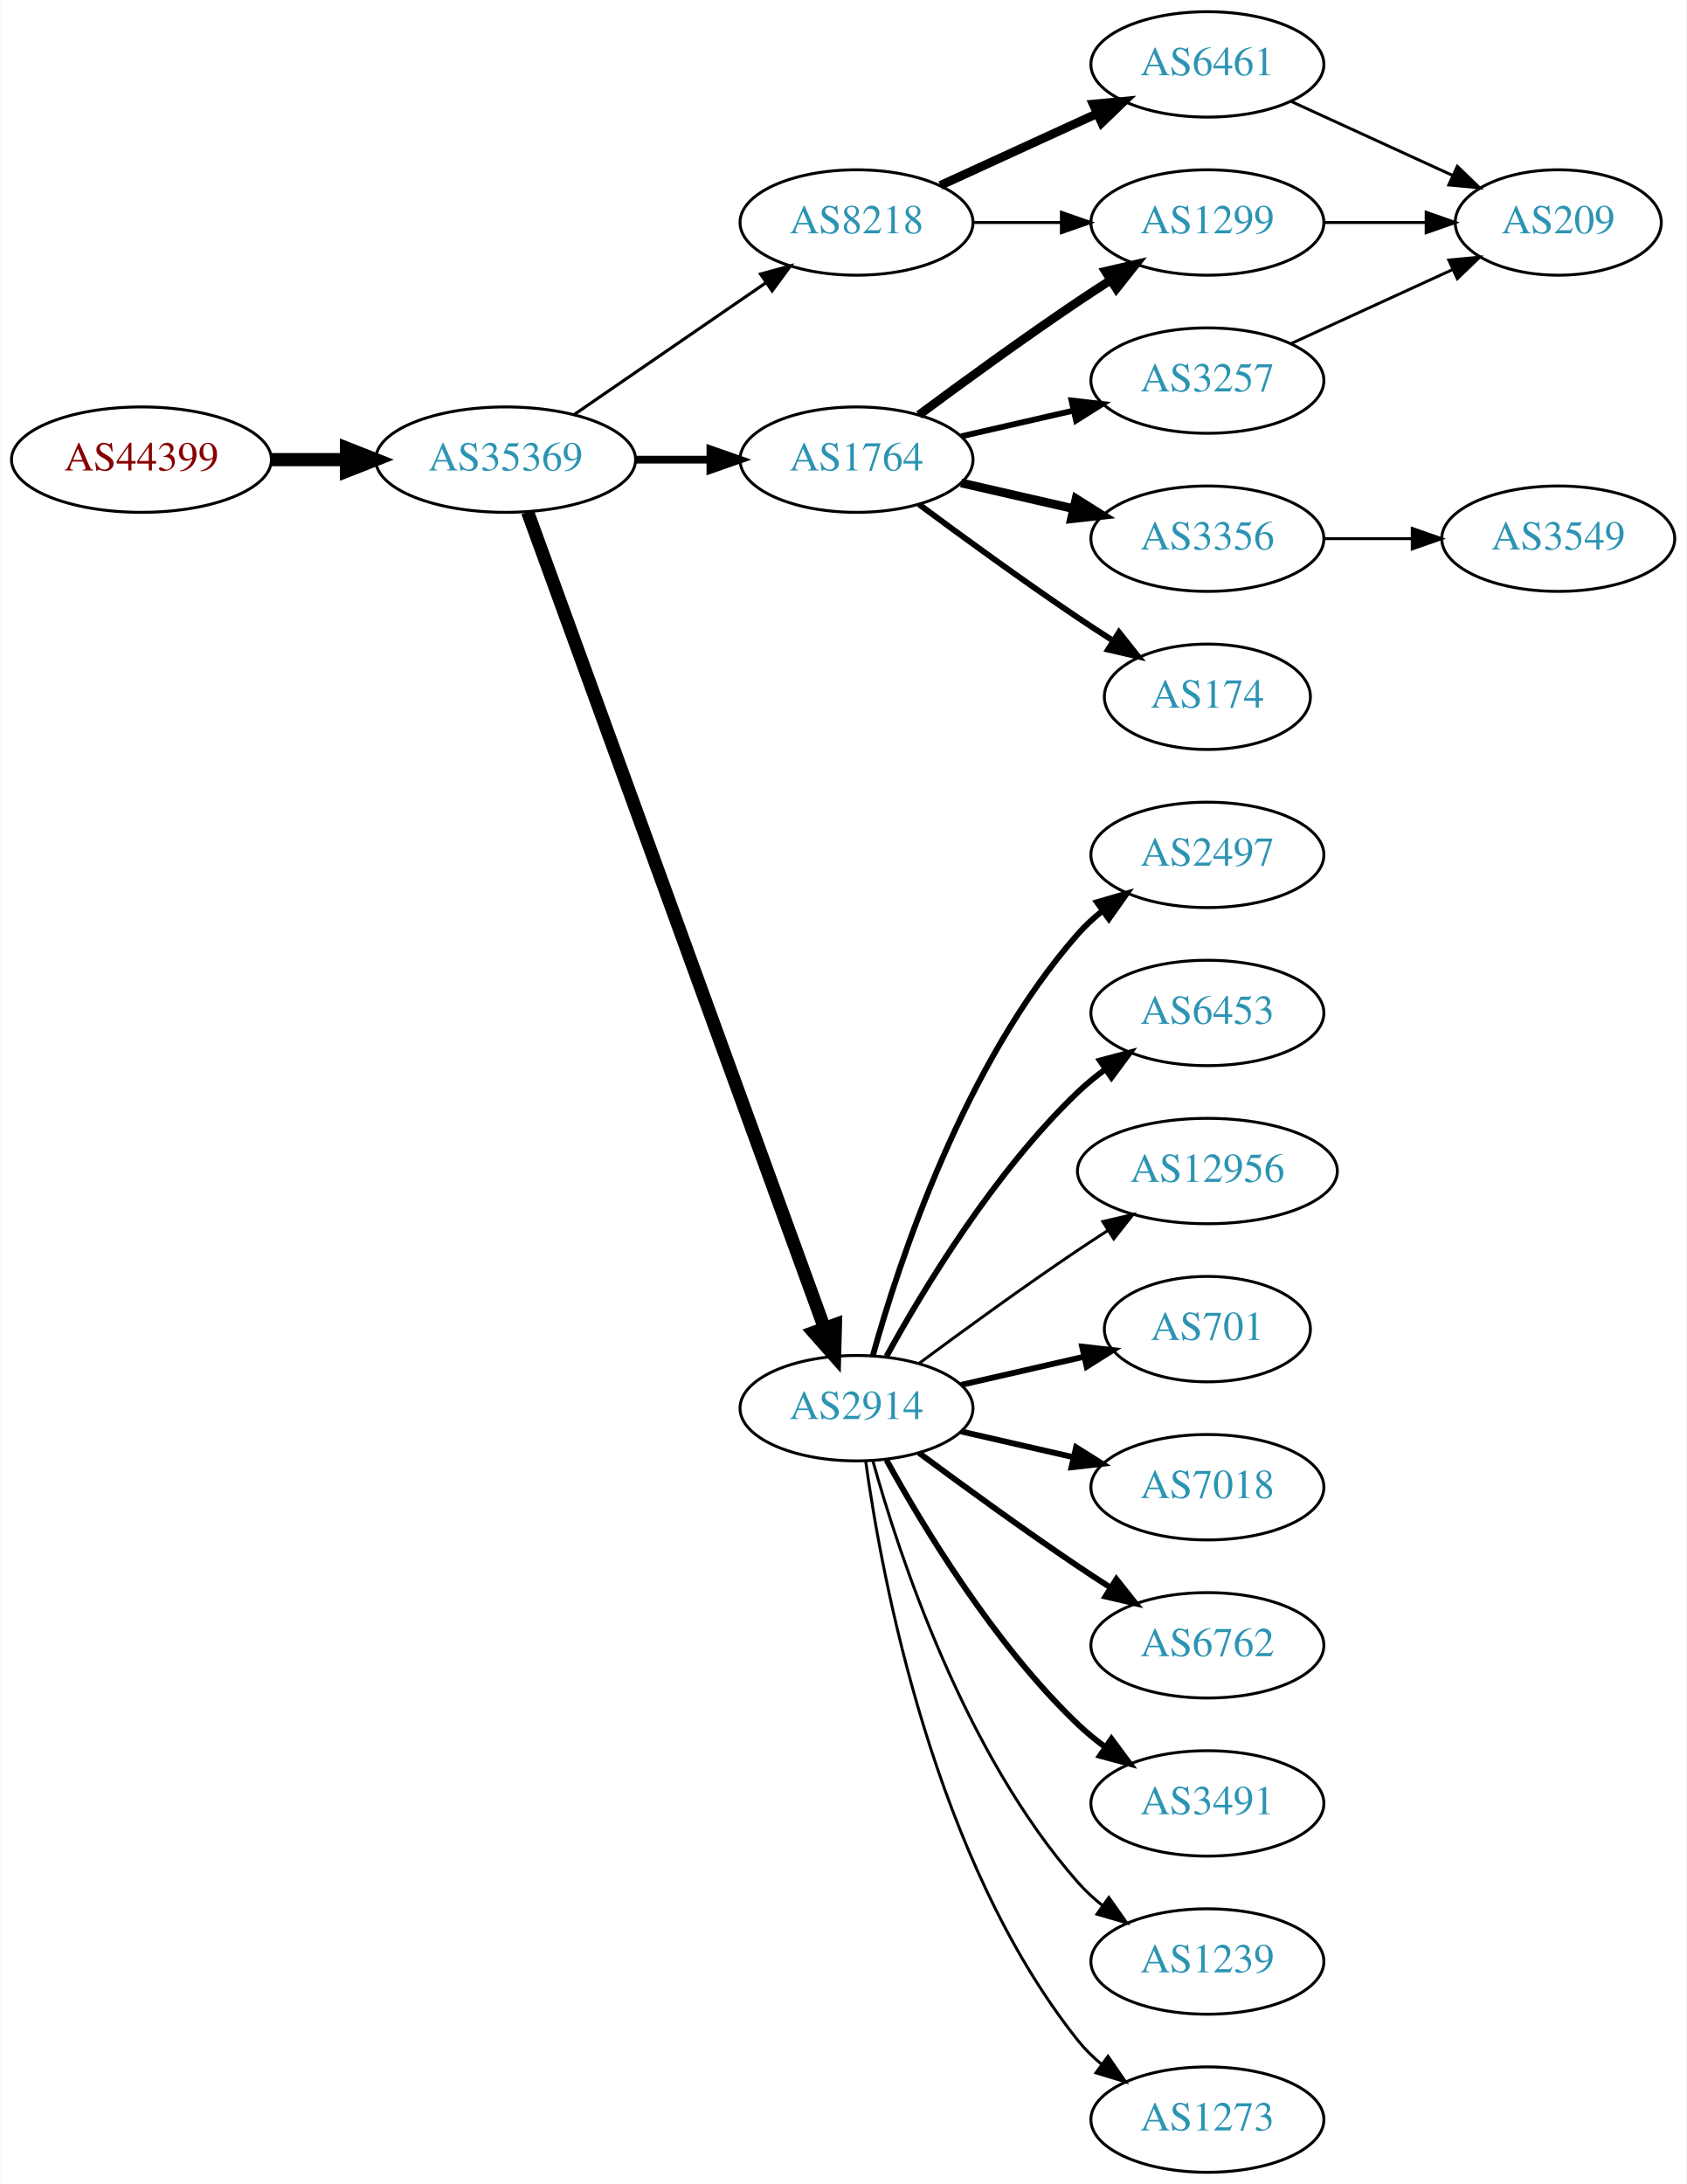
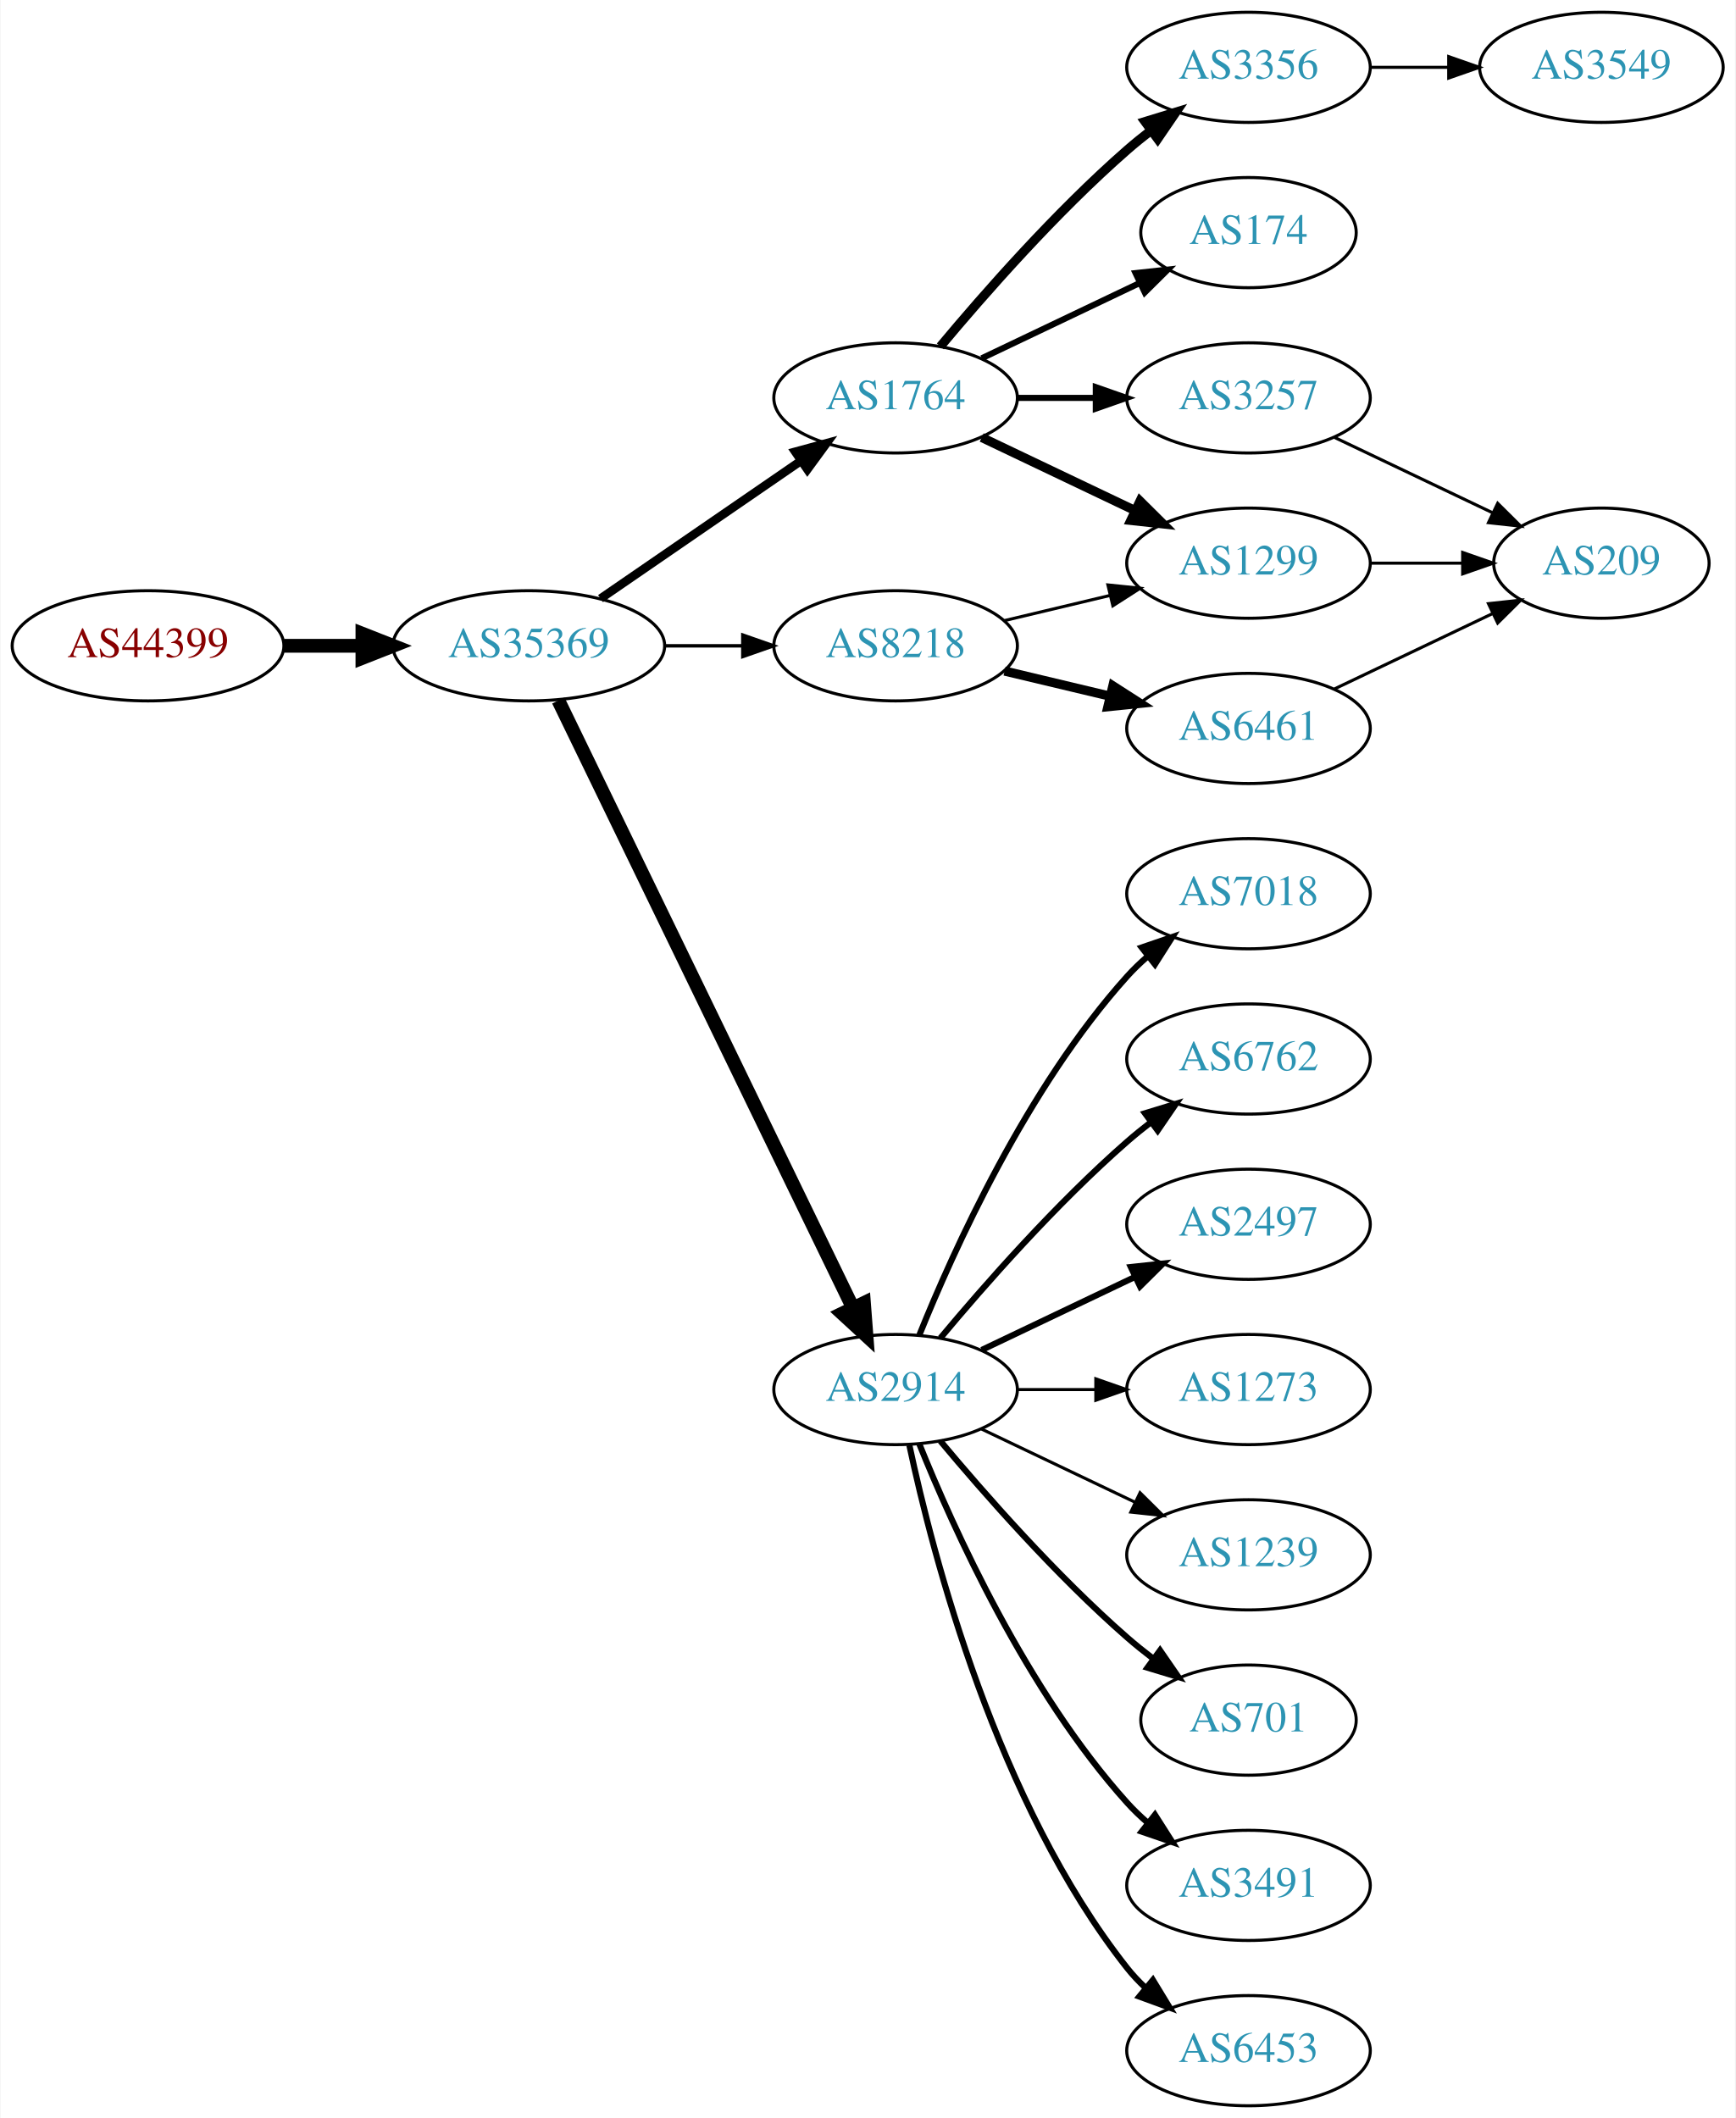
- <svg xmlns="http://www.w3.org/2000/svg" xmlns:xlink="http://www.w3.org/1999/xlink" width="576pt" height="746pt" viewBox="0.00 0.00 575.76 746.00">
-   <g id="graph0" class="graph" transform="scale(1 1) rotate(0) translate(4 742)">
-     <polygon fill="white" stroke="none" points="-4,4 -4,-742 571.762,-742 571.762,4 -4,4" />
+ <svg xmlns="http://www.w3.org/2000/svg" xmlns:xlink="http://www.w3.org/1999/xlink" width="567pt" height="692pt" viewBox="0.00 0.00 566.66 692.00">
+   <g id="graph0" class="graph" transform="scale(1 1) rotate(0) translate(4 688)">
+     <polygon fill="white" stroke="none" points="-4,4 -4,-688 562.663,-688 562.663,4 -4,4" />
    <g id="node1" class="node">
      <g id="a_node1">
        <a xlink:href="/asn/44399" xlink:title="AS44399 ~ FH OOe Studienbetriebs GmbH [AT]">
-           <ellipse fill="#ffffff" stroke="black" cx="44.196" cy="-585" rx="44.393" ry="18" />
-           <text text-anchor="middle" x="44.196" y="-581.3" font-family="Times,serif" font-size="14.00" fill="#880000">AS44399</text>
+           <ellipse fill="#ffffff" stroke="black" cx="44.196" cy="-477" rx="44.393" ry="18" />
+           <text text-anchor="middle" x="44.196" y="-473.3" font-family="Times,serif" font-size="14.00" fill="#880000">AS44399</text>
        </a>
      </g>
    </g>
    <g id="node2" class="node">
      <g id="a_node2">
        <a xlink:href="/asn/35369" xlink:title="AS35369 ~ LINZAG-TELEKOM-AS [AT]">
-           <ellipse fill="#ffffff" stroke="black" cx="168.588" cy="-585" rx="44.393" ry="18" />
-           <text text-anchor="middle" x="168.588" y="-581.3" font-family="Times,serif" font-size="14.00" fill="#2c94b3">AS35369</text>
+           <ellipse fill="#ffffff" stroke="black" cx="168.588" cy="-477" rx="44.393" ry="18" />
+           <text text-anchor="middle" x="168.588" y="-473.3" font-family="Times,serif" font-size="14.00" fill="#2c94b3">AS35369</text>
        </a>
      </g>
    </g>
    <g id="edge1" class="edge">
-       <path fill="none" stroke="black" stroke-width="4.5" d="M88.692,-585C96.898,-585 105.569,-585 114.041,-585" />
-       <polygon fill="black" stroke="black" stroke-width="4.5" points="114.233,-588.938 124.233,-585 114.233,-581.063 114.233,-588.938" />
+       <path fill="none" stroke="black" stroke-width="4.5" d="M88.692,-477C96.898,-477 105.569,-477 114.041,-477" />
+       <polygon fill="black" stroke="black" stroke-width="4.5" points="114.233,-480.938 124.233,-477 114.233,-473.063 114.233,-480.938" />
    </g>
    <g id="node3" class="node">
      <g id="a_node3">
-         <a xlink:href="/asn/8218" xlink:title="AS8218 ~ legacy Neotelecoms [FR]">
-           <ellipse fill="#ffffff" stroke="black" cx="288.431" cy="-666" rx="39.794" ry="18" />
-           <text text-anchor="middle" x="288.431" y="-662.3" font-family="Times,serif" font-size="14.00" fill="#2c94b3">AS8218</text>
+         <a xlink:href="/asn/1764" xlink:title="AS1764 ~ NEXTLAYER-AS [AT]">
+           <ellipse fill="#ffffff" stroke="black" cx="288.431" cy="-558" rx="39.794" ry="18" />
+           <text text-anchor="middle" x="288.431" y="-554.3" font-family="Times,serif" font-size="14.00" fill="#2c94b3">AS1764</text>
        </a>
      </g>
    </g>
    <g id="edge2" class="edge">
-       <path fill="none" stroke="black" stroke-width="1.059" d="M192.031,-600.426C210.612,-613.198 237.173,-631.455 257.553,-645.463" />
-       <polygon fill="black" stroke="black" stroke-width="1.059" points="255.643,-648.398 265.867,-651.178 259.609,-642.629 255.643,-648.398" />
+       <path fill="none" stroke="black" stroke-width="2.812" d="M192.031,-492.426C210.612,-505.198 237.173,-523.455 257.553,-537.463" />
+       <polygon fill="black" stroke="black" stroke-width="2.812" points="255.643,-540.398 265.867,-543.178 259.609,-534.629 255.643,-540.398" />
    </g>
    <g id="node4" class="node">
      <g id="a_node4">
        <a xlink:href="/asn/2914" xlink:title="AS2914 ~ NTT America, Inc. [US]">
-           <ellipse fill="#ffffff" stroke="black" cx="288.431" cy="-261" rx="39.794" ry="18" />
-           <text text-anchor="middle" x="288.431" y="-257.3" font-family="Times,serif" font-size="14.00" fill="#2c94b3">AS2914</text>
+           <ellipse fill="#ffffff" stroke="black" cx="288.431" cy="-234" rx="39.794" ry="18" />
+           <text text-anchor="middle" x="288.431" y="-230.3" font-family="Times,serif" font-size="14.00" fill="#2c94b3">AS2914</text>
        </a>
      </g>
    </g>
    <g id="edge3" class="edge">
-       <path fill="none" stroke="black" stroke-width="4.5" d="M176.092,-567.119C195.649,-513.349 254.016,-352.871 277.491,-288.33" />
-       <polygon fill="black" stroke="black" stroke-width="4.5" points="281.23,-289.569 280.947,-278.826 273.829,-286.878 281.23,-289.569" />
+       <path fill="none" stroke="black" stroke-width="4.5" d="M178.253,-459.132C198.734,-416.899 250.221,-310.728 274.447,-260.773" />
+       <polygon fill="black" stroke="black" stroke-width="4.5" points="278.091,-262.283 278.912,-251.567 271.005,-258.846 278.091,-262.283" />
    </g>
    <g id="node5" class="node">
      <g id="a_node5">
-         <a xlink:href="/asn/1764" xlink:title="AS1764 ~ NEXTLAYER-AS [AT]">
-           <ellipse fill="#ffffff" stroke="black" cx="288.431" cy="-585" rx="39.794" ry="18" />
-           <text text-anchor="middle" x="288.431" y="-581.3" font-family="Times,serif" font-size="14.00" fill="#2c94b3">AS1764</text>
+         <a xlink:href="/asn/8218" xlink:title="AS8218 ~ legacy Neotelecoms [FR]">
+           <ellipse fill="#ffffff" stroke="black" cx="288.431" cy="-477" rx="39.794" ry="18" />
+           <text text-anchor="middle" x="288.431" y="-473.3" font-family="Times,serif" font-size="14.00" fill="#2c94b3">AS8218</text>
        </a>
      </g>
    </g>
    <g id="edge4" class="edge">
-       <path fill="none" stroke="black" stroke-width="2.647" d="M212.799,-585C221.112,-585 229.875,-585 238.357,-585" />
-       <polygon fill="black" stroke="black" stroke-width="2.647" points="238.516,-588.5 248.516,-585 238.516,-581.5 238.516,-588.5" />
+       <path fill="none" stroke="black" stroke-width="1.125" d="M212.799,-477C221.112,-477 229.875,-477 238.357,-477" />
+       <polygon fill="black" stroke="black" stroke-width="1.125" points="238.516,-480.5 248.516,-477 238.516,-473.5 238.516,-480.5" />
    </g>
    <g id="node6" class="node">
      <g id="a_node6">
-         <a xlink:href="/asn/6461" xlink:title="AS6461 ~ Zayo Bandwidth [US]">
-           <ellipse fill="#ffffff" stroke="black" cx="408.273" cy="-720" rx="39.794" ry="18" />
-           <text text-anchor="middle" x="408.273" y="-716.3" font-family="Times,serif" font-size="14.00" fill="#2c94b3">AS6461</text>
+         <a xlink:href="/asn/3356" xlink:title="AS3356 ~ Level 3 Parent, LLC [US]">
+           <ellipse fill="#ffffff" stroke="black" cx="403.724" cy="-666" rx="39.794" ry="18" />
+           <text text-anchor="middle" x="403.724" y="-662.3" font-family="Times,serif" font-size="14.00" fill="#2c94b3">AS3356</text>
        </a>
      </g>
    </g>
    <g id="edge5" class="edge">
-       <path fill="none" stroke="black" stroke-width="3" d="M317.06,-678.661C333.017,-685.973 353.287,-695.261 370.57,-703.181" />
-       <polygon fill="black" stroke="black" stroke-width="3" points="369.269,-706.435 379.818,-707.419 372.185,-700.071 369.269,-706.435" />
+       <path fill="none" stroke="black" stroke-width="3" d="M303.061,-574.817C317.343,-591.929 340.89,-618.745 364.077,-639 366.543,-641.154 369.182,-643.294 371.879,-645.372" />
+       <polygon fill="black" stroke="black" stroke-width="3" points="369.904,-648.264 380.033,-651.37 374.052,-642.625 369.904,-648.264" />
    </g>
    <g id="node7" class="node">
      <g id="a_node7">
        <a xlink:href="/asn/1299" xlink:title="AS1299 ~ Telia Carrier [EU]">
-           <ellipse fill="#ffffff" stroke="black" cx="408.273" cy="-666" rx="39.794" ry="18" />
-           <text text-anchor="middle" x="408.273" y="-662.3" font-family="Times,serif" font-size="14.00" fill="#2c94b3">AS1299</text>
+           <ellipse fill="#ffffff" stroke="black" cx="403.724" cy="-504" rx="39.794" ry="18" />
+           <text text-anchor="middle" x="403.724" y="-500.3" font-family="Times,serif" font-size="14.00" fill="#2c94b3">AS1299</text>
        </a>
      </g>
    </g>
    <g id="edge6" class="edge">
-       <path fill="none" stroke="black" d="M328.343,-666C337.897,-666 348.246,-666 358.209,-666" />
-       <polygon fill="black" stroke="black" points="358.402,-669.5 368.402,-666 358.402,-662.5 358.402,-669.5" />
+       <path fill="none" stroke="black" stroke-width="3" d="M316.567,-545.066C331.561,-537.919 350.382,-528.948 366.605,-521.215" />
+       <polygon fill="black" stroke="black" stroke-width="3" points="368.288,-524.291 375.809,-516.829 365.276,-517.972 368.288,-524.291" />
    </g>
    <g id="node8" class="node">
      <g id="a_node8">
-         <a xlink:href="/asn/2497" xlink:title="AS2497 ~ Internet Initiative Japan Inc. [JP]">
-           <ellipse fill="#ffffff" stroke="black" cx="408.273" cy="-450" rx="39.794" ry="18" />
-           <text text-anchor="middle" x="408.273" y="-446.3" font-family="Times,serif" font-size="14.00" fill="#2c94b3">AS2497</text>
+         <a xlink:href="/asn/174" xlink:title="AS174 ~ Cogent Communications [US]">
+           <ellipse fill="#ffffff" stroke="black" cx="403.724" cy="-612" rx="35.194" ry="18" />
+           <text text-anchor="middle" x="403.724" y="-608.3" font-family="Times,serif" font-size="14.00" fill="#2c94b3">AS174</text>
        </a>
      </g>
    </g>
    <g id="edge7" class="edge">
-       <path fill="none" stroke="black" stroke-width="2" d="M294.004,-278.946C302.909,-310.995 325.194,-378.842 364.077,-423 366.561,-425.821 369.411,-428.449 372.437,-430.871" />
-       <polygon fill="black" stroke="black" stroke-width="2" points="370.554,-433.828 380.726,-436.791 374.622,-428.131 370.554,-433.828" />
+       <path fill="none" stroke="black" stroke-width="2" d="M316.567,-570.934C331.999,-578.29 351.485,-587.577 368.02,-595.459" />
+       <polygon fill="black" stroke="black" stroke-width="2" points="366.828,-598.768 377.361,-599.911 369.84,-592.449 366.828,-598.768" />
    </g>
    <g id="node9" class="node">
      <g id="a_node9">
-         <a xlink:href="/asn/6453" xlink:title="AS6453 ~ TATA COMMUNICATIONS (AMERICA) INC [US]">
-           <ellipse fill="#ffffff" stroke="black" cx="408.273" cy="-396" rx="39.794" ry="18" />
-           <text text-anchor="middle" x="408.273" y="-392.3" font-family="Times,serif" font-size="14.00" fill="#2c94b3">AS6453</text>
+         <a xlink:href="/asn/3257" xlink:title="AS3257 ~ GTT [DE]">
+           <ellipse fill="#ffffff" stroke="black" cx="403.724" cy="-558" rx="39.794" ry="18" />
+           <text text-anchor="middle" x="403.724" y="-554.3" font-family="Times,serif" font-size="14.00" fill="#2c94b3">AS3257</text>
        </a>
      </g>
    </g>
    <g id="edge8" class="edge">
-       <path fill="none" stroke="black" stroke-width="2" d="M298.672,-278.713C311.218,-301.561 335.394,-341.611 364.077,-369 366.946,-371.739 370.134,-374.347 373.443,-376.785" />
-       <polygon fill="black" stroke="black" stroke-width="2" points="371.567,-379.742 381.803,-382.477 375.507,-373.956 371.567,-379.742" />
+       <path fill="none" stroke="black" stroke-width="2" d="M328.103,-558C336.306,-558 345.07,-558 353.602,-558" />
+       <polygon fill="black" stroke="black" stroke-width="2" points="353.841,-561.5 363.841,-558 353.841,-554.5 353.841,-561.5" />
    </g>
    <g id="node10" class="node">
      <g id="a_node10">
-         <a xlink:href="/asn/12956" xlink:title="AS12956 ~ TELXIUS [ES]">
-           <ellipse fill="#ffffff" stroke="black" cx="408.273" cy="-342" rx="44.393" ry="18" />
-           <text text-anchor="middle" x="408.273" y="-338.3" font-family="Times,serif" font-size="14.00" fill="#2c94b3">AS12956</text>
+         <a xlink:href="/asn/1239" xlink:title="AS1239 ~ Sprint [US]">
+           <ellipse fill="#ffffff" stroke="black" cx="403.724" cy="-180" rx="39.794" ry="18" />
+           <text text-anchor="middle" x="403.724" y="-176.3" font-family="Times,serif" font-size="14.00" fill="#2c94b3">AS1239</text>
        </a>
      </g>
    </g>
    <g id="edge9" class="edge">
-       <path fill="none" stroke="black" d="M309.761,-276.277C324.623,-287.304 345.368,-302.407 364.077,-315 367.367,-317.215 370.83,-319.482 374.304,-321.715" />
-       <polygon fill="black" stroke="black" points="372.552,-324.748 382.872,-327.148 376.301,-318.837 372.552,-324.748" />
+       <path fill="none" stroke="black" d="M316.567,-221.066C331.561,-213.919 350.382,-204.948 366.605,-197.215" />
+       <polygon fill="black" stroke="black" points="368.288,-200.291 375.809,-192.829 365.276,-193.972 368.288,-200.291" />
    </g>
    <g id="node11" class="node">
      <g id="a_node11">
        <a xlink:href="/asn/701" xlink:title="AS701 ~ UUNET [US]">
-           <ellipse fill="#ffffff" stroke="black" cx="408.273" cy="-288" rx="35.194" ry="18" />
-           <text text-anchor="middle" x="408.273" y="-284.3" font-family="Times,serif" font-size="14.00" fill="#2c94b3">AS701</text>
+           <ellipse fill="#ffffff" stroke="black" cx="403.724" cy="-126" rx="35.194" ry="18" />
+           <text text-anchor="middle" x="403.724" y="-122.3" font-family="Times,serif" font-size="14.00" fill="#2c94b3">AS701</text>
        </a>
      </g>
    </g>
    <g id="edge10" class="edge">
-       <path fill="none" stroke="black" stroke-width="2" d="M324.15,-268.955C337.243,-271.955 352.265,-275.396 365.906,-278.522" />
-       <polygon fill="black" stroke="black" stroke-width="2" points="365.484,-282.016 376.013,-280.838 367.047,-275.193 365.484,-282.016" />
+       <path fill="none" stroke="black" stroke-width="2" d="M303.061,-217.183C317.343,-200.071 340.89,-173.255 364.077,-153 366.747,-150.668 369.62,-148.352 372.55,-146.114" />
+       <polygon fill="black" stroke="black" stroke-width="2" points="374.828,-148.784 380.841,-140.061 370.701,-143.13 374.828,-148.784" />
    </g>
    <g id="node12" class="node">
      <g id="a_node12">
-         <a xlink:href="/asn/7018" xlink:title="AS7018 ~ AT&amp;T Services, Inc. [US]">
-           <ellipse fill="#ffffff" stroke="black" cx="408.273" cy="-234" rx="39.794" ry="18" />
-           <text text-anchor="middle" x="408.273" y="-230.3" font-family="Times,serif" font-size="14.00" fill="#2c94b3">AS7018</text>
+         <a xlink:href="/asn/3491" xlink:title="AS3491 ~ PCCW Global, Inc. [US]">
+           <ellipse fill="#ffffff" stroke="black" cx="403.724" cy="-72" rx="39.794" ry="18" />
+           <text text-anchor="middle" x="403.724" y="-68.3" font-family="Times,serif" font-size="14.00" fill="#2c94b3">AS3491</text>
        </a>
      </g>
    </g>
    <g id="edge11" class="edge">
-       <path fill="none" stroke="black" stroke-width="2" d="M324.15,-253.045C336.15,-250.296 349.771,-247.175 362.463,-244.267" />
-       <polygon fill="black" stroke="black" stroke-width="2" points="363.429,-247.636 372.395,-241.991 361.866,-240.813 363.429,-247.636" />
+       <path fill="none" stroke="black" stroke-width="2" d="M296.179,-216.213C307.23,-188.757 331.283,-135.422 364.077,-99 366.08,-96.776 368.298,-94.637 370.631,-92.603" />
+       <polygon fill="black" stroke="black" stroke-width="2" points="373.161,-95.065 378.85,-86.127 368.829,-89.567 373.161,-95.065" />
    </g>
    <g id="node13" class="node">
      <g id="a_node13">
-         <a xlink:href="/asn/6762" xlink:title="AS6762 ~ TELECOM ITALIA SPARKLE S.p.A. [IT]">
-           <ellipse fill="#ffffff" stroke="black" cx="408.273" cy="-180" rx="39.794" ry="18" />
-           <text text-anchor="middle" x="408.273" y="-176.3" font-family="Times,serif" font-size="14.00" fill="#2c94b3">AS6762</text>
+         <a xlink:href="/asn/6453" xlink:title="AS6453 ~ TATA COMMUNICATIONS (AMERICA) INC [US]">
+           <ellipse fill="#ffffff" stroke="black" cx="403.724" cy="-18" rx="39.794" ry="18" />
+           <text text-anchor="middle" x="403.724" y="-14.3" font-family="Times,serif" font-size="14.00" fill="#2c94b3">AS6453</text>
        </a>
      </g>
    </g>
    <g id="edge12" class="edge">
-       <path fill="none" stroke="black" stroke-width="2" d="M309.761,-245.723C324.623,-234.696 345.368,-219.593 364.077,-207 367.626,-204.611 371.377,-202.161 375.125,-199.758" />
-       <polygon fill="black" stroke="black" stroke-width="2" points="377.193,-202.591 383.774,-194.288 373.451,-196.675 377.193,-202.591" />
+       <path fill="none" stroke="black" stroke-width="2" d="M292.921,-215.84C300.552,-179.97 321.544,-98.845 364.077,-45 365.885,-42.712 367.937,-40.538 370.132,-38.49" />
+       <polygon fill="black" stroke="black" stroke-width="2" points="372.486,-41.086 377.992,-32.034 368.043,-35.677 372.486,-41.086" />
    </g>
    <g id="node14" class="node">
      <g id="a_node14">
-         <a xlink:href="/asn/3491" xlink:title="AS3491 ~ PCCW Global, Inc. [US]">
-           <ellipse fill="#ffffff" stroke="black" cx="408.273" cy="-126" rx="39.794" ry="18" />
-           <text text-anchor="middle" x="408.273" y="-122.3" font-family="Times,serif" font-size="14.00" fill="#2c94b3">AS3491</text>
+         <a xlink:href="/asn/7018" xlink:title="AS7018 ~ AT&amp;T Services, Inc. [US]">
+           <ellipse fill="#ffffff" stroke="black" cx="403.724" cy="-396" rx="39.794" ry="18" />
+           <text text-anchor="middle" x="403.724" y="-392.3" font-family="Times,serif" font-size="14.00" fill="#2c94b3">AS7018</text>
        </a>
      </g>
    </g>
    <g id="edge13" class="edge">
-       <path fill="none" stroke="black" stroke-width="2" d="M298.672,-243.287C311.218,-220.439 335.394,-180.389 364.077,-153 366.946,-150.261 370.134,-147.653 373.443,-145.215" />
-       <polygon fill="black" stroke="black" stroke-width="2" points="375.507,-148.044 381.803,-139.523 371.567,-142.258 375.507,-148.044" />
+       <path fill="none" stroke="black" stroke-width="2" d="M296.179,-251.787C307.23,-279.243 331.283,-332.578 364.077,-369 366.08,-371.224 368.298,-373.363 370.631,-375.397" />
+       <polygon fill="black" stroke="black" stroke-width="2" points="368.829,-378.433 378.85,-381.873 373.161,-372.935 368.829,-378.433" />
    </g>
    <g id="node15" class="node">
      <g id="a_node15">
-         <a xlink:href="/asn/1239" xlink:title="AS1239 ~ Sprint [US]">
-           <ellipse fill="#ffffff" stroke="black" cx="408.273" cy="-72" rx="39.794" ry="18" />
-           <text text-anchor="middle" x="408.273" y="-68.3" font-family="Times,serif" font-size="14.00" fill="#2c94b3">AS1239</text>
+         <a xlink:href="/asn/6762" xlink:title="AS6762 ~ TELECOM ITALIA SPARKLE S.p.A. [IT]">
+           <ellipse fill="#ffffff" stroke="black" cx="403.724" cy="-342" rx="39.794" ry="18" />
+           <text text-anchor="middle" x="403.724" y="-338.3" font-family="Times,serif" font-size="14.00" fill="#2c94b3">AS6762</text>
        </a>
      </g>
    </g>
    <g id="edge14" class="edge">
-       <path fill="none" stroke="black" d="M294.004,-243.054C302.909,-211.005 325.194,-143.158 364.077,-99 366.561,-96.179 369.411,-93.551 372.437,-91.129" />
-       <polygon fill="black" stroke="black" points="374.622,-93.869 380.726,-85.209 370.554,-88.172 374.622,-93.869" />
+       <path fill="none" stroke="black" stroke-width="2" d="M303.061,-250.817C317.343,-267.929 340.89,-294.745 364.077,-315 366.543,-317.154 369.182,-319.294 371.879,-321.372" />
+       <polygon fill="black" stroke="black" stroke-width="2" points="369.904,-324.264 380.033,-327.37 374.052,-318.625 369.904,-324.264" />
    </g>
    <g id="node16" class="node">
      <g id="a_node16">
-         <a xlink:href="/asn/1273" xlink:title="AS1273 ~ Vodafone Group PLC [EU]">
-           <ellipse fill="#ffffff" stroke="black" cx="408.273" cy="-18" rx="39.794" ry="18" />
-           <text text-anchor="middle" x="408.273" y="-14.3" font-family="Times,serif" font-size="14.00" fill="#2c94b3">AS1273</text>
+         <a xlink:href="/asn/2497" xlink:title="AS2497 ~ Internet Initiative Japan Inc. [JP]">
+           <ellipse fill="#ffffff" stroke="black" cx="403.724" cy="-288" rx="39.794" ry="18" />
+           <text text-anchor="middle" x="403.724" y="-284.3" font-family="Times,serif" font-size="14.00" fill="#2c94b3">AS2497</text>
        </a>
      </g>
    </g>
    <g id="edge15" class="edge">
-       <path fill="none" stroke="black" d="M291.57,-242.83C297.07,-203.026 314.896,-106.767 364.077,-45 366.419,-42.06 369.173,-39.351 372.139,-36.879" />
-       <polygon fill="black" stroke="black" points="374.331,-39.612 380.345,-30.89 370.204,-33.958 374.331,-39.612" />
-     </g>
-     <g id="edge19" class="edge">
-       <path fill="none" stroke="black" stroke-width="3" d="M309.761,-600.277C324.623,-611.304 345.368,-626.407 364.077,-639 367.626,-641.389 371.377,-643.839 375.125,-646.242" />
-       <polygon fill="black" stroke="black" stroke-width="3" points="373.451,-649.325 383.774,-651.712 377.193,-643.409 373.451,-649.325" />
+       <path fill="none" stroke="black" stroke-width="2" d="M316.567,-246.934C331.561,-254.081 350.382,-263.052 366.605,-270.785" />
+       <polygon fill="black" stroke="black" stroke-width="2" points="365.276,-274.028 375.809,-275.171 368.288,-267.709 365.276,-274.028" />
    </g>
    <g id="node17" class="node">
      <g id="a_node17">
-         <a xlink:href="/asn/3356" xlink:title="AS3356 ~ Level 3 Parent, LLC [US]">
-           <ellipse fill="#ffffff" stroke="black" cx="408.273" cy="-558" rx="39.794" ry="18" />
-           <text text-anchor="middle" x="408.273" y="-554.3" font-family="Times,serif" font-size="14.00" fill="#2c94b3">AS3356</text>
+         <a xlink:href="/asn/1273" xlink:title="AS1273 ~ Vodafone Group PLC [EU]">
+           <ellipse fill="#ffffff" stroke="black" cx="403.724" cy="-234" rx="39.794" ry="18" />
+           <text text-anchor="middle" x="403.724" y="-230.3" font-family="Times,serif" font-size="14.00" fill="#2c94b3">AS1273</text>
        </a>
      </g>
    </g>
    <g id="edge16" class="edge">
-       <path fill="none" stroke="black" stroke-width="3" d="M324.15,-577.045C336.15,-574.296 349.771,-571.175 362.463,-568.267" />
-       <polygon fill="black" stroke="black" stroke-width="3" points="363.429,-571.636 372.395,-565.991 361.866,-564.813 363.429,-571.636" />
+       <path fill="none" stroke="black" d="M328.103,-234C336.306,-234 345.07,-234 353.602,-234" />
+       <polygon fill="black" stroke="black" points="353.841,-237.5 363.841,-234 353.841,-230.5 353.841,-237.5" />
+     </g>
+     <g id="edge19" class="edge">
+       <path fill="none" stroke="black" d="M324.038,-485.248C334.909,-487.838 347.064,-490.735 358.506,-493.462" />
+       <polygon fill="black" stroke="black" points="357.789,-496.889 368.328,-495.803 359.412,-490.08 357.789,-496.889" />
+     </g>
+     <g id="node19" class="node">
+       <g id="a_node19">
+         <a xlink:href="/asn/6461" xlink:title="AS6461 ~ Zayo Bandwidth [US]">
+           <ellipse fill="#ffffff" stroke="black" cx="403.724" cy="-450" rx="39.794" ry="18" />
+           <text text-anchor="middle" x="403.724" y="-446.3" font-family="Times,serif" font-size="14.00" fill="#2c94b3">AS6461</text>
+         </a>
+       </g>
+     </g>
+     <g id="edge18" class="edge">
+       <path fill="none" stroke="black" stroke-width="3" d="M324.038,-468.752C334.909,-466.162 347.064,-463.265 358.506,-460.538" />
+       <polygon fill="black" stroke="black" stroke-width="3" points="359.412,-463.92 368.328,-458.197 357.789,-457.111 359.412,-463.92" />
    </g>
    <g id="node18" class="node">
      <g id="a_node18">
-         <a xlink:href="/asn/3257" xlink:title="AS3257 ~ GTT [DE]">
-           <ellipse fill="#ffffff" stroke="black" cx="408.273" cy="-612" rx="39.794" ry="18" />
-           <text text-anchor="middle" x="408.273" y="-608.3" font-family="Times,serif" font-size="14.00" fill="#2c94b3">AS3257</text>
+         <a xlink:href="/asn/3549" xlink:title="AS3549 ~ Level 3 Parent, LLC [US]">
+           <ellipse fill="#ffffff" stroke="black" cx="519.017" cy="-666" rx="39.794" ry="18" />
+           <text text-anchor="middle" x="519.017" y="-662.3" font-family="Times,serif" font-size="14.00" fill="#2c94b3">AS3549</text>
        </a>
      </g>
    </g>
    <g id="edge17" class="edge">
-       <path fill="none" stroke="black" stroke-width="2" d="M324.15,-592.955C336.15,-595.704 349.771,-598.825 362.463,-601.733" />
-       <polygon fill="black" stroke="black" stroke-width="2" points="361.866,-605.187 372.395,-604.009 363.429,-598.364 361.866,-605.187" />
-     </g>
-     <g id="node19" class="node">
-       <g id="a_node19">
-         <a xlink:href="/asn/174" xlink:title="AS174 ~ Cogent Communications [US]">
-           <ellipse fill="#ffffff" stroke="black" cx="408.273" cy="-504" rx="35.194" ry="18" />
-           <text text-anchor="middle" x="408.273" y="-500.3" font-family="Times,serif" font-size="14.00" fill="#2c94b3">AS174</text>
-         </a>
-       </g>
-     </g>
-     <g id="edge18" class="edge">
-       <path fill="none" stroke="black" stroke-width="2" d="M309.761,-569.723C324.623,-558.696 345.368,-543.593 364.077,-531 367.895,-528.431 371.945,-525.79 375.975,-523.214" />
-       <polygon fill="black" stroke="black" stroke-width="2" points="378.079,-526.025 384.669,-517.729 374.344,-520.105 378.079,-526.025" />
-     </g>
-     <g id="node21" class="node">
-       <g id="a_node21">
-         <a xlink:href="/asn/209" xlink:title="AS209 ~ CenturyLink Communications, LLC [US]">
-           <ellipse fill="#ffffff" stroke="black" cx="528.116" cy="-666" rx="35.194" ry="18" />
-           <text text-anchor="middle" x="528.116" y="-662.3" font-family="Times,serif" font-size="14.00" fill="#2c94b3">AS209</text>
-         </a>
-       </g>
-     </g>
-     <g id="edge22" class="edge">
-       <path fill="none" stroke="black" d="M436.902,-707.339C453.318,-699.817 474.3,-690.202 491.897,-682.139" />
-       <polygon fill="black" stroke="black" points="493.641,-685.189 501.274,-677.842 490.725,-678.826 493.641,-685.189" />
-     </g>
-     <g id="edge21" class="edge">
-       <path fill="none" stroke="black" d="M448.186,-666C459.273,-666 471.432,-666 482.815,-666" />
-       <polygon fill="black" stroke="black" points="482.996,-669.5 492.996,-666 482.996,-662.5 482.996,-669.5" />
+       <path fill="none" stroke="black" d="M443.396,-666C451.599,-666 460.363,-666 468.895,-666" />
+       <polygon fill="black" stroke="black" points="469.134,-669.5 479.134,-666 469.134,-662.5 469.134,-669.5" />
    </g>
    <g id="node20" class="node">
      <g id="a_node20">
-         <a xlink:href="/asn/3549" xlink:title="AS3549 ~ Level 3 Parent, LLC [US]">
-           <ellipse fill="#ffffff" stroke="black" cx="528.116" cy="-558" rx="39.794" ry="18" />
-           <text text-anchor="middle" x="528.116" y="-554.3" font-family="Times,serif" font-size="14.00" fill="#2c94b3">AS3549</text>
+         <a xlink:href="/asn/209" xlink:title="AS209 ~ CenturyLink Communications, LLC [US]">
+           <ellipse fill="#ffffff" stroke="black" cx="519.017" cy="-504" rx="35.194" ry="18" />
+           <text text-anchor="middle" x="519.017" y="-500.3" font-family="Times,serif" font-size="14.00" fill="#2c94b3">AS209</text>
        </a>
      </g>
    </g>
    <g id="edge20" class="edge">
-       <path fill="none" stroke="black" d="M448.186,-558C457.739,-558 468.089,-558 478.052,-558" />
-       <polygon fill="black" stroke="black" points="478.244,-561.5 488.244,-558 478.244,-554.5 478.244,-561.5" />
-     </g>
-     <g id="edge23" class="edge">
-       <path fill="none" stroke="black" d="M436.902,-624.661C453.318,-632.183 474.3,-641.798 491.897,-649.861" />
-       <polygon fill="black" stroke="black" points="490.725,-653.174 501.274,-654.158 493.641,-646.811 490.725,-653.174" />
+       <path fill="none" stroke="black" d="M443.396,-504C453.101,-504 463.592,-504 473.555,-504" />
+       <polygon fill="black" stroke="black" points="473.691,-507.5 483.691,-504 473.691,-500.5 473.691,-507.5" />
+     </g>
+     <g id="edge21" class="edge">
+       <path fill="none" stroke="black" d="M431.86,-545.066C447.292,-537.71 466.778,-528.423 483.313,-520.541" />
+       <polygon fill="black" stroke="black" points="485.133,-523.551 492.654,-516.089 482.121,-517.232 485.133,-523.551" />
+     </g>
+     <g id="edge22" class="edge">
+       <path fill="none" stroke="black" d="M431.86,-462.934C447.292,-470.29 466.778,-479.577 483.313,-487.459" />
+       <polygon fill="black" stroke="black" points="482.121,-490.768 492.654,-491.911 485.133,-484.449 482.121,-490.768" />
    </g>
  </g>
</svg>
